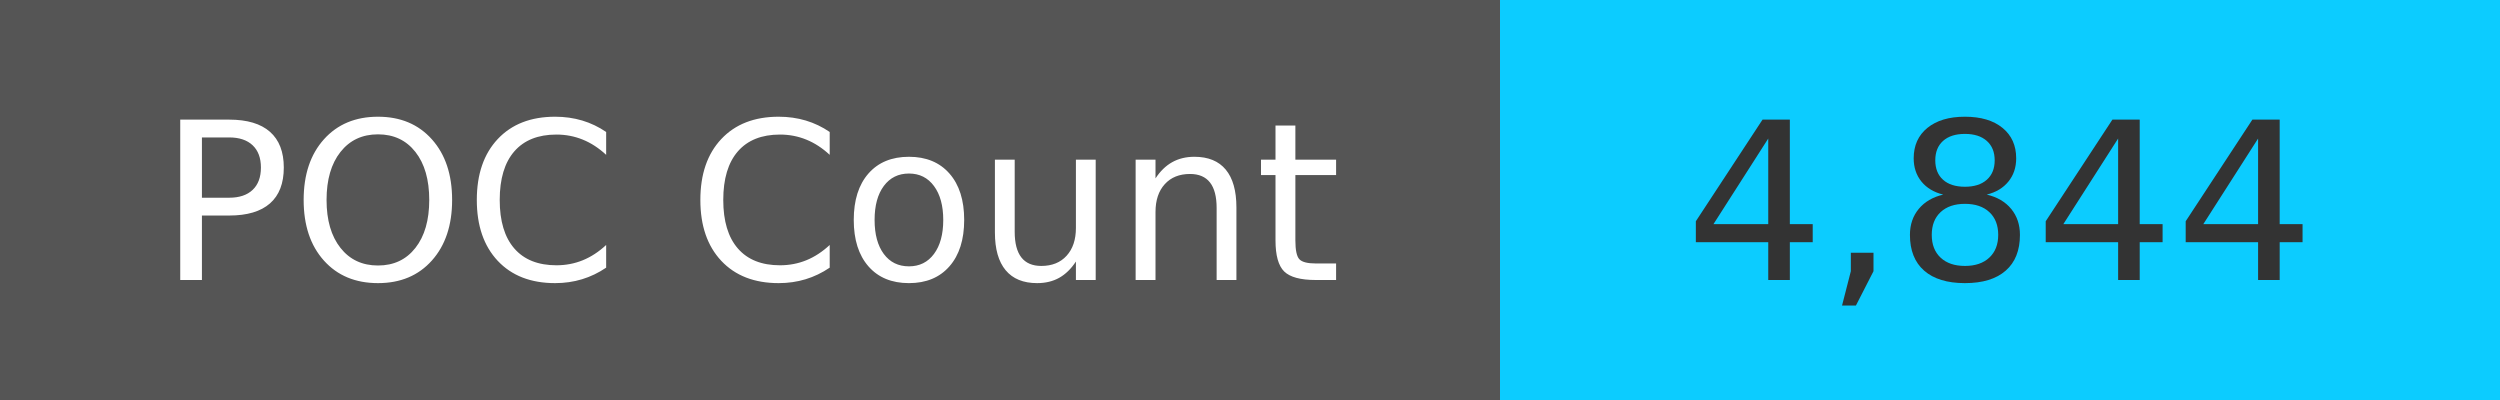
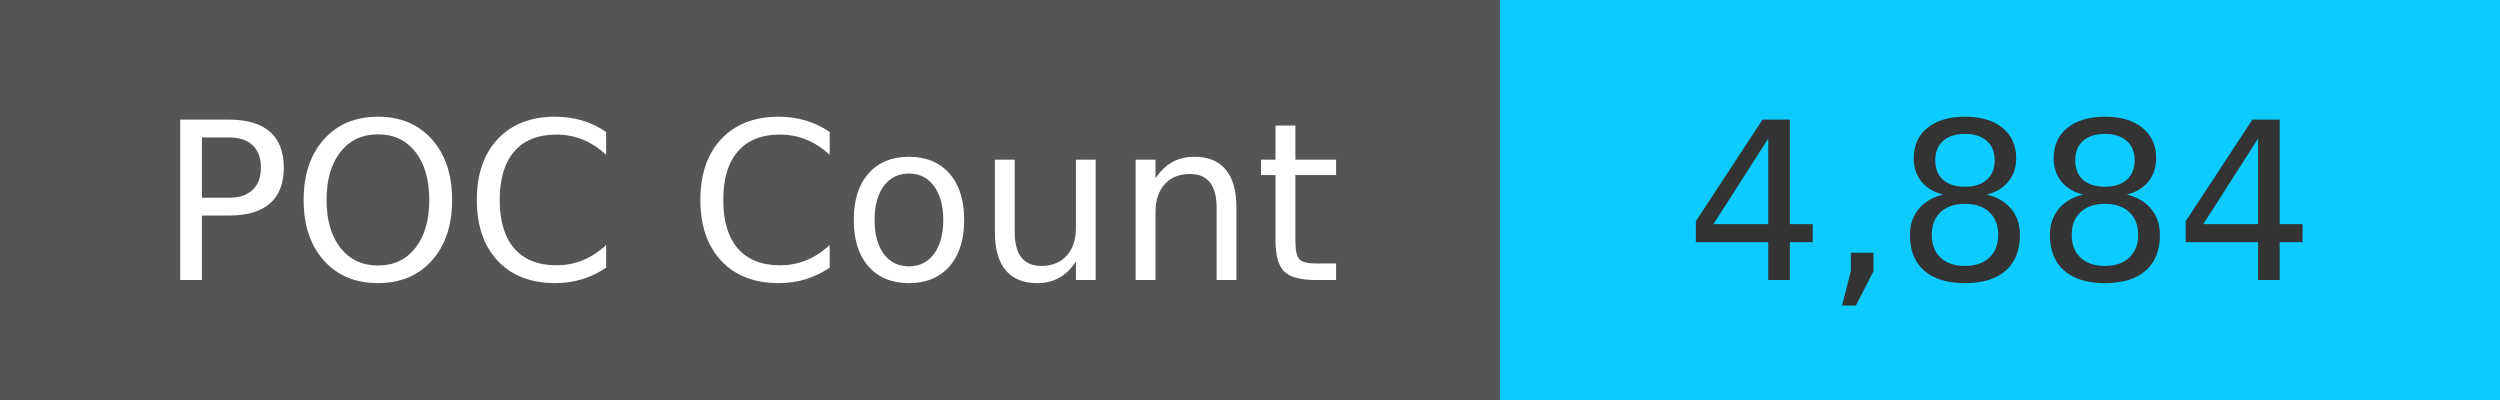
<svg xmlns="http://www.w3.org/2000/svg" width="125" height="20" role="img">
  <linearGradient id="s" x2="0" y2="100%">
    <stop offset="0" stop-color="#bbb" stop-opacity=".1" />
    <stop offset="1" stop-opacity=".1" />
  </linearGradient>
  <g>
    <rect width="75" height="20" fill="#555" />
    <rect x="75" width="267" height="20" fill="#0cccff" />
  </g>
  <g fill="#fff" text-anchor="middle" font-family="Verdana,Geneva,DejaVu Sans,sans-serif" text-rendering="geometricPrecision" font-size="110">
    <text x="375" y="140" transform="scale(.1)" fill="#fff">
            POC Count
        </text>
    <text x="1000" y="140" transform="scale(.1)" fill="#333">
-             4,844
+             4,884
        </text>
  </g>
</svg>
